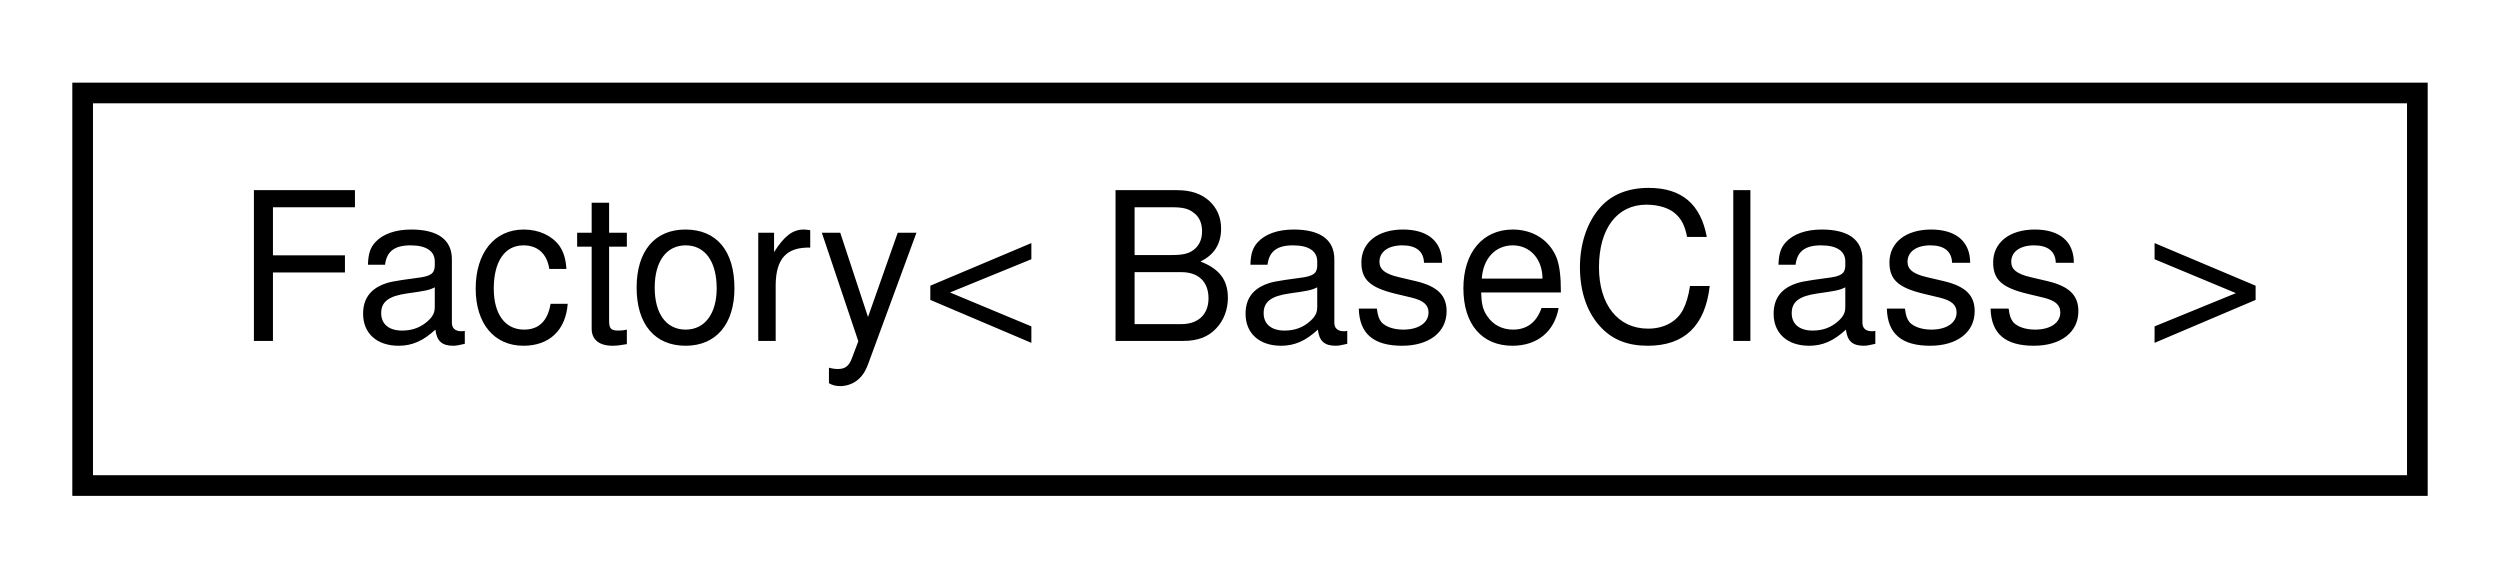
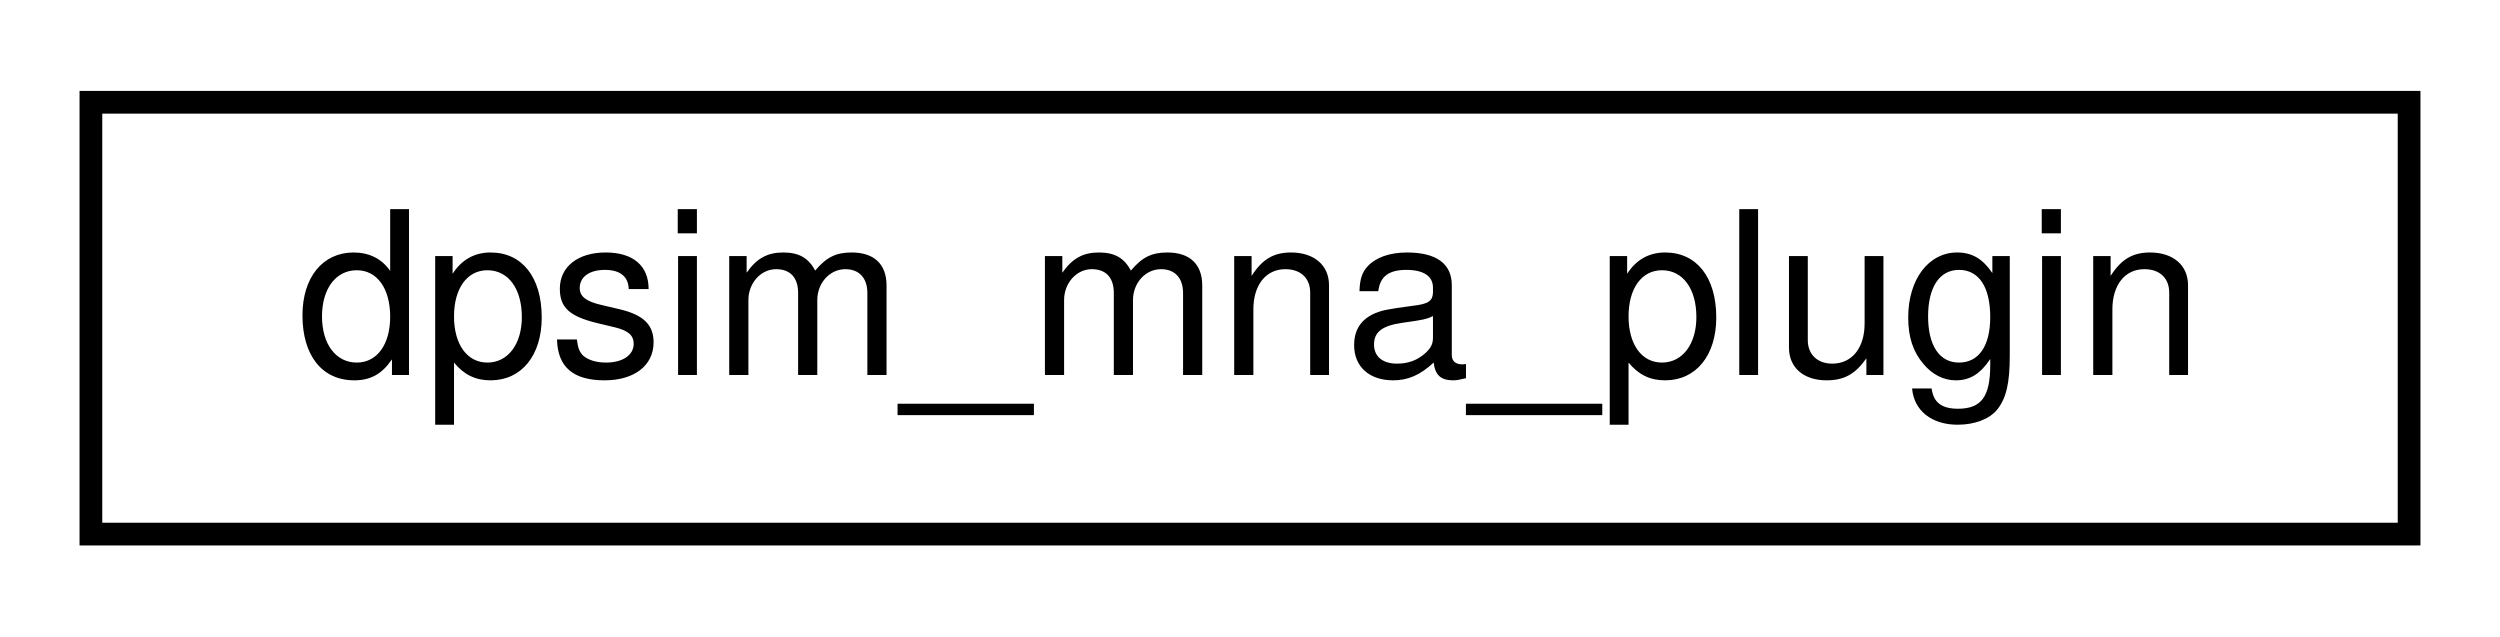
- <svg xmlns="http://www.w3.org/2000/svg" xmlns:xlink="http://www.w3.org/1999/xlink" width="121pt" height="28pt" viewBox="0.00 0.00 121.00 28.00">
+ <svg xmlns="http://www.w3.org/2000/svg" xmlns:xlink="http://www.w3.org/1999/xlink" width="110pt" height="28pt" viewBox="0.00 0.00 110.00 28.00">
  <g id="graph0" class="graph" transform="scale(1 1) rotate(0) translate(4 24)">
    <g id="node1" class="node">
      <g id="a_node1">
-         <a xlink:href="class_factory.html" target="_top" xlink:title=" ">
-           <polygon fill="none" stroke="black" points="0,-0.5 0,-19.5 113,-19.5 113,-0.5 0,-0.5" />
-           <text text-anchor="middle" x="56.5" y="-7.5" font-family="Helvetica,sans-Serif" font-size="10.00">Factory&lt; BaseClass &gt;</text>
+         <a xlink:href="structdpsim__mna__plugin.html" target="_top" xlink:title=" ">
+           <polygon fill="none" stroke="black" points="0,-0.5 0,-19.5 102,-19.5 102,-0.5 0,-0.5" />
+           <text text-anchor="middle" x="51" y="-7.5" font-family="Helvetica,sans-Serif" font-size="10.00">dpsim_mna_plugin</text>
        </a>
      </g>
    </g>
  </g>
</svg>
